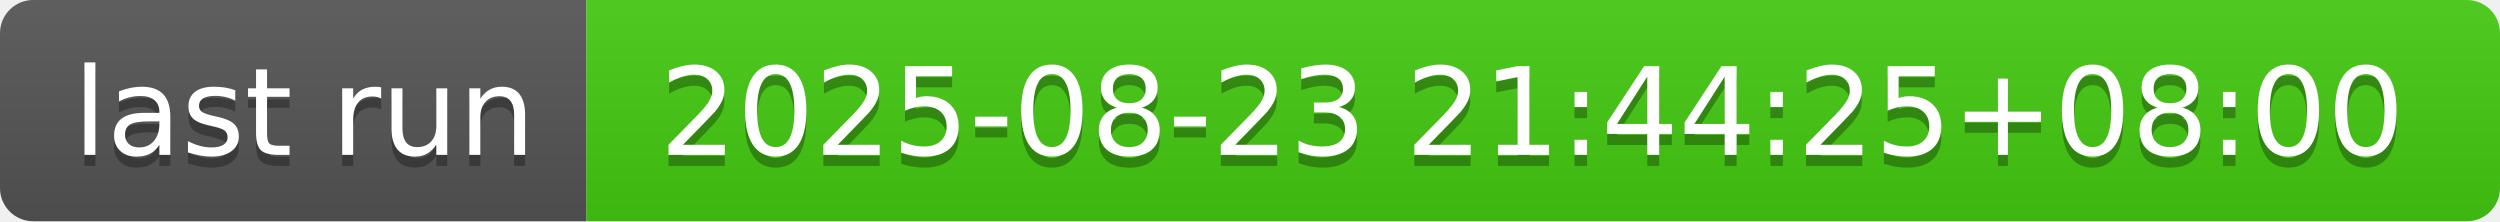
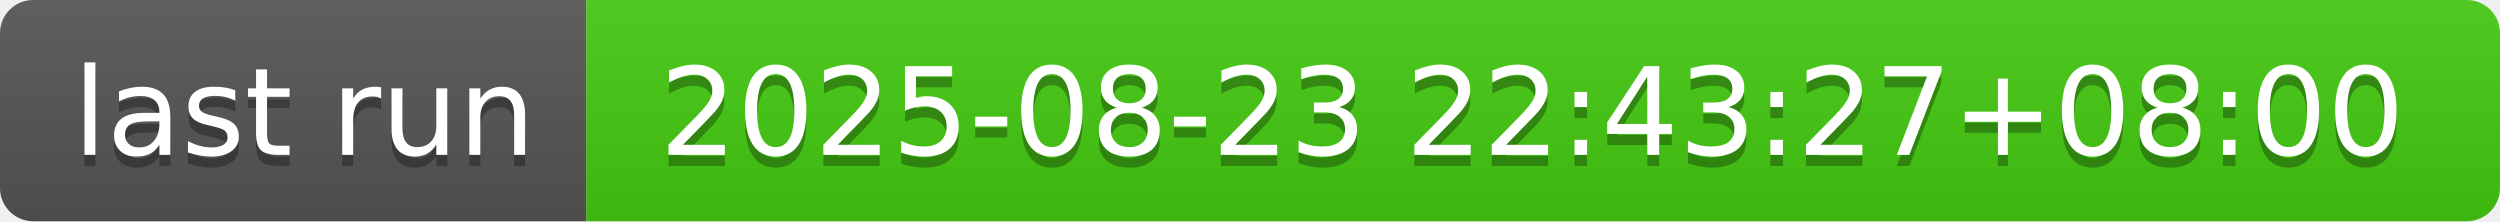
- <svg xmlns="http://www.w3.org/2000/svg" width="226" height="20" role="img" aria-label="last run: 2025-08-23 21:44:25+08:00">
+ <svg xmlns="http://www.w3.org/2000/svg" width="226" height="20" role="img" aria-label="last run: 2025-08-23 22:43:27+08:00">
  <linearGradient id="s" x2="0" y2="100%">
    <stop offset="0" stop-color="#bbb" stop-opacity=".1" />
    <stop offset="1" stop-opacity=".1" />
  </linearGradient>
  <clipPath id="r">
    <rect width="226" height="20" rx="3" fill="#fff" />
  </clipPath>
  <g clip-path="url(#r)">
    <rect width="53" height="20" fill="#555" />
    <rect x="53" width="173" height="20" fill="#4c1" />
    <rect width="226" height="20" fill="url(#s)" />
  </g>
  <g fill="#fff" text-anchor="middle" font-family="Verdana,Geneva,DejaVu Sans,sans-serif" text-rendering="geometricPrecision" font-size="110">
    <text aria-hidden="true" x="275" y="150" fill="#010101" fill-opacity=".3" transform="scale(.1)" textLength="430">last run</text>
    <text x="275" y="140" transform="scale(.1)" fill="#fff" textLength="430">last run</text>
-     <text aria-hidden="true" x="1385" y="150" fill="#010101" fill-opacity=".3" transform="scale(.1)" textLength="1630">2025-08-23 21:44:25+08:00</text>
-     <text x="1385" y="140" transform="scale(.1)" fill="#fff" textLength="1630">2025-08-23 21:44:25+08:00</text>
+     <text aria-hidden="true" x="1385" y="150" fill="#010101" fill-opacity=".3" transform="scale(.1)" textLength="1630">2025-08-23 22:43:27+08:00</text>
+     <text x="1385" y="140" transform="scale(.1)" fill="#fff" textLength="1630">2025-08-23 22:43:27+08:00</text>
  </g>
</svg>
